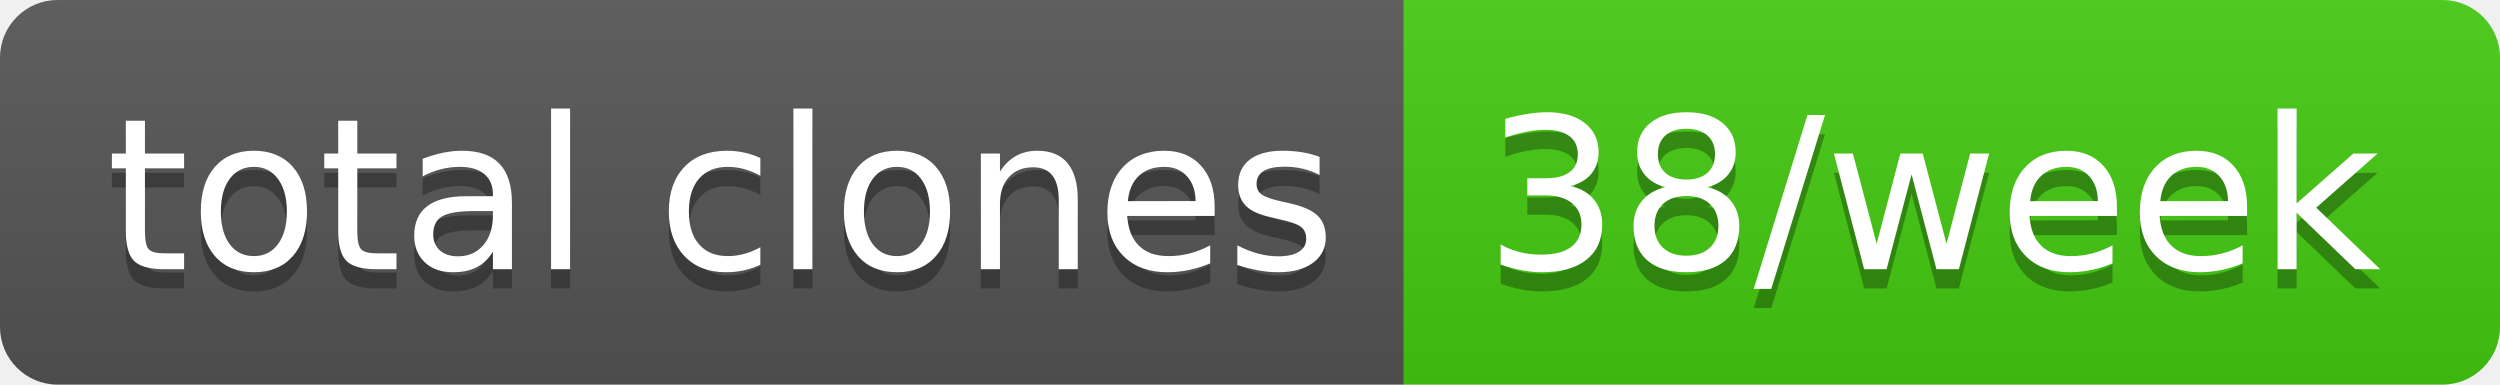
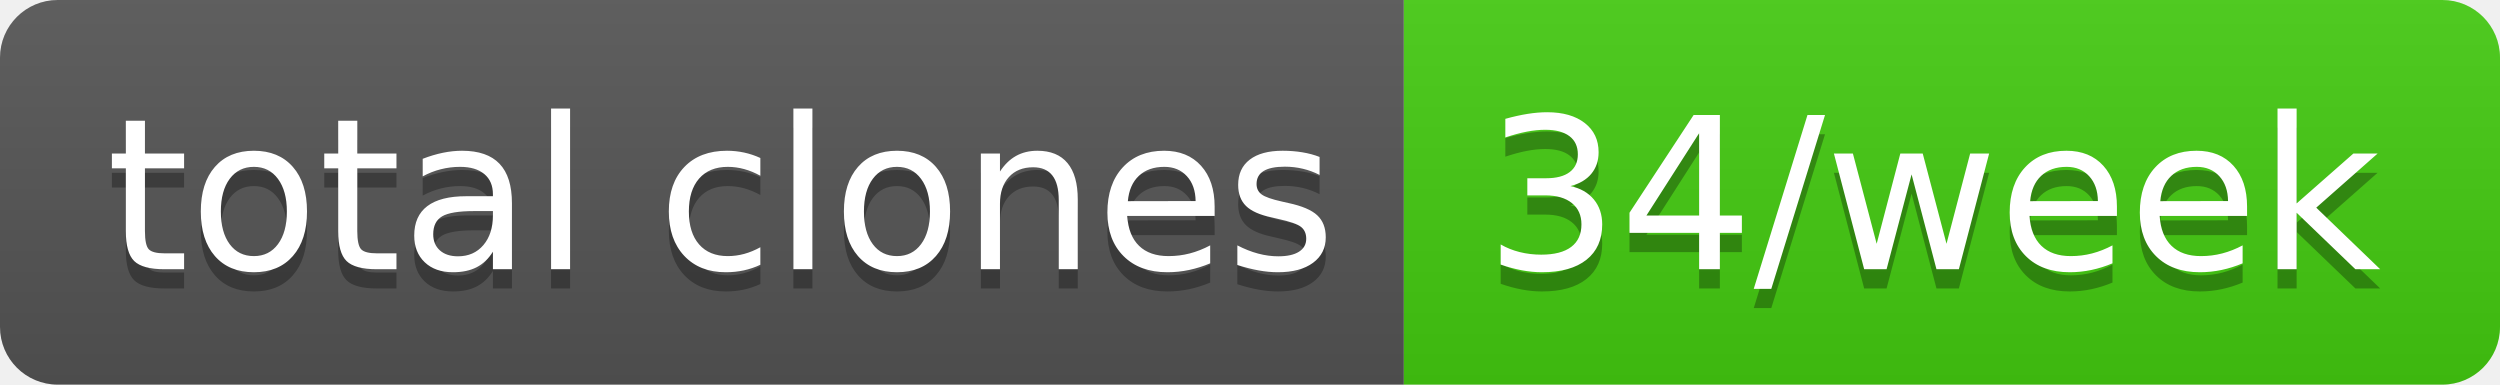
- <svg xmlns="http://www.w3.org/2000/svg" width="130" height="20" role="img" aria-label="total clones: 38/week">
+ <svg xmlns="http://www.w3.org/2000/svg" width="130" height="20" role="img" aria-label="total clones: 34/week">
  <linearGradient id="s" x2="0" y2="100%">
    <stop offset="0" stop-color="#bbb" stop-opacity=".1" />
    <stop offset="1" stop-opacity=".1" />
  </linearGradient>
  <clipPath id="r">
    <rect width="130" height="20" rx="3" fill="#fff" />
  </clipPath>
  <g clip-path="url(#r)">
    <rect width="73" height="20" fill="#555" />
    <rect x="73" width="57" height="20" fill="#4c1" />
    <rect width="130" height="20" fill="url(#s)" />
  </g>
  <g fill="#fff" text-anchor="middle" font-family="Verdana,Geneva,DejaVu Sans,sans-serif" text-rendering="geometricPrecision" font-size="110">
    <text aria-hidden="true" x="375" y="150" fill="#010101" fill-opacity=".3" transform="scale(.1)" textLength="630">total clones</text>
    <text x="375" y="140" transform="scale(.1)" fill="#fff" textLength="630">total clones</text>
-     <text aria-hidden="true" x="1005" y="150" fill="#010101" fill-opacity=".3" transform="scale(.1)" textLength="470">38/week</text>
-     <text x="1005" y="140" transform="scale(.1)" fill="#fff" textLength="470">38/week</text>
+     <text aria-hidden="true" x="1005" y="150" fill="#010101" fill-opacity=".3" transform="scale(.1)" textLength="470">34/week</text>
+     <text x="1005" y="140" transform="scale(.1)" fill="#fff" textLength="470">34/week</text>
  </g>
</svg>
